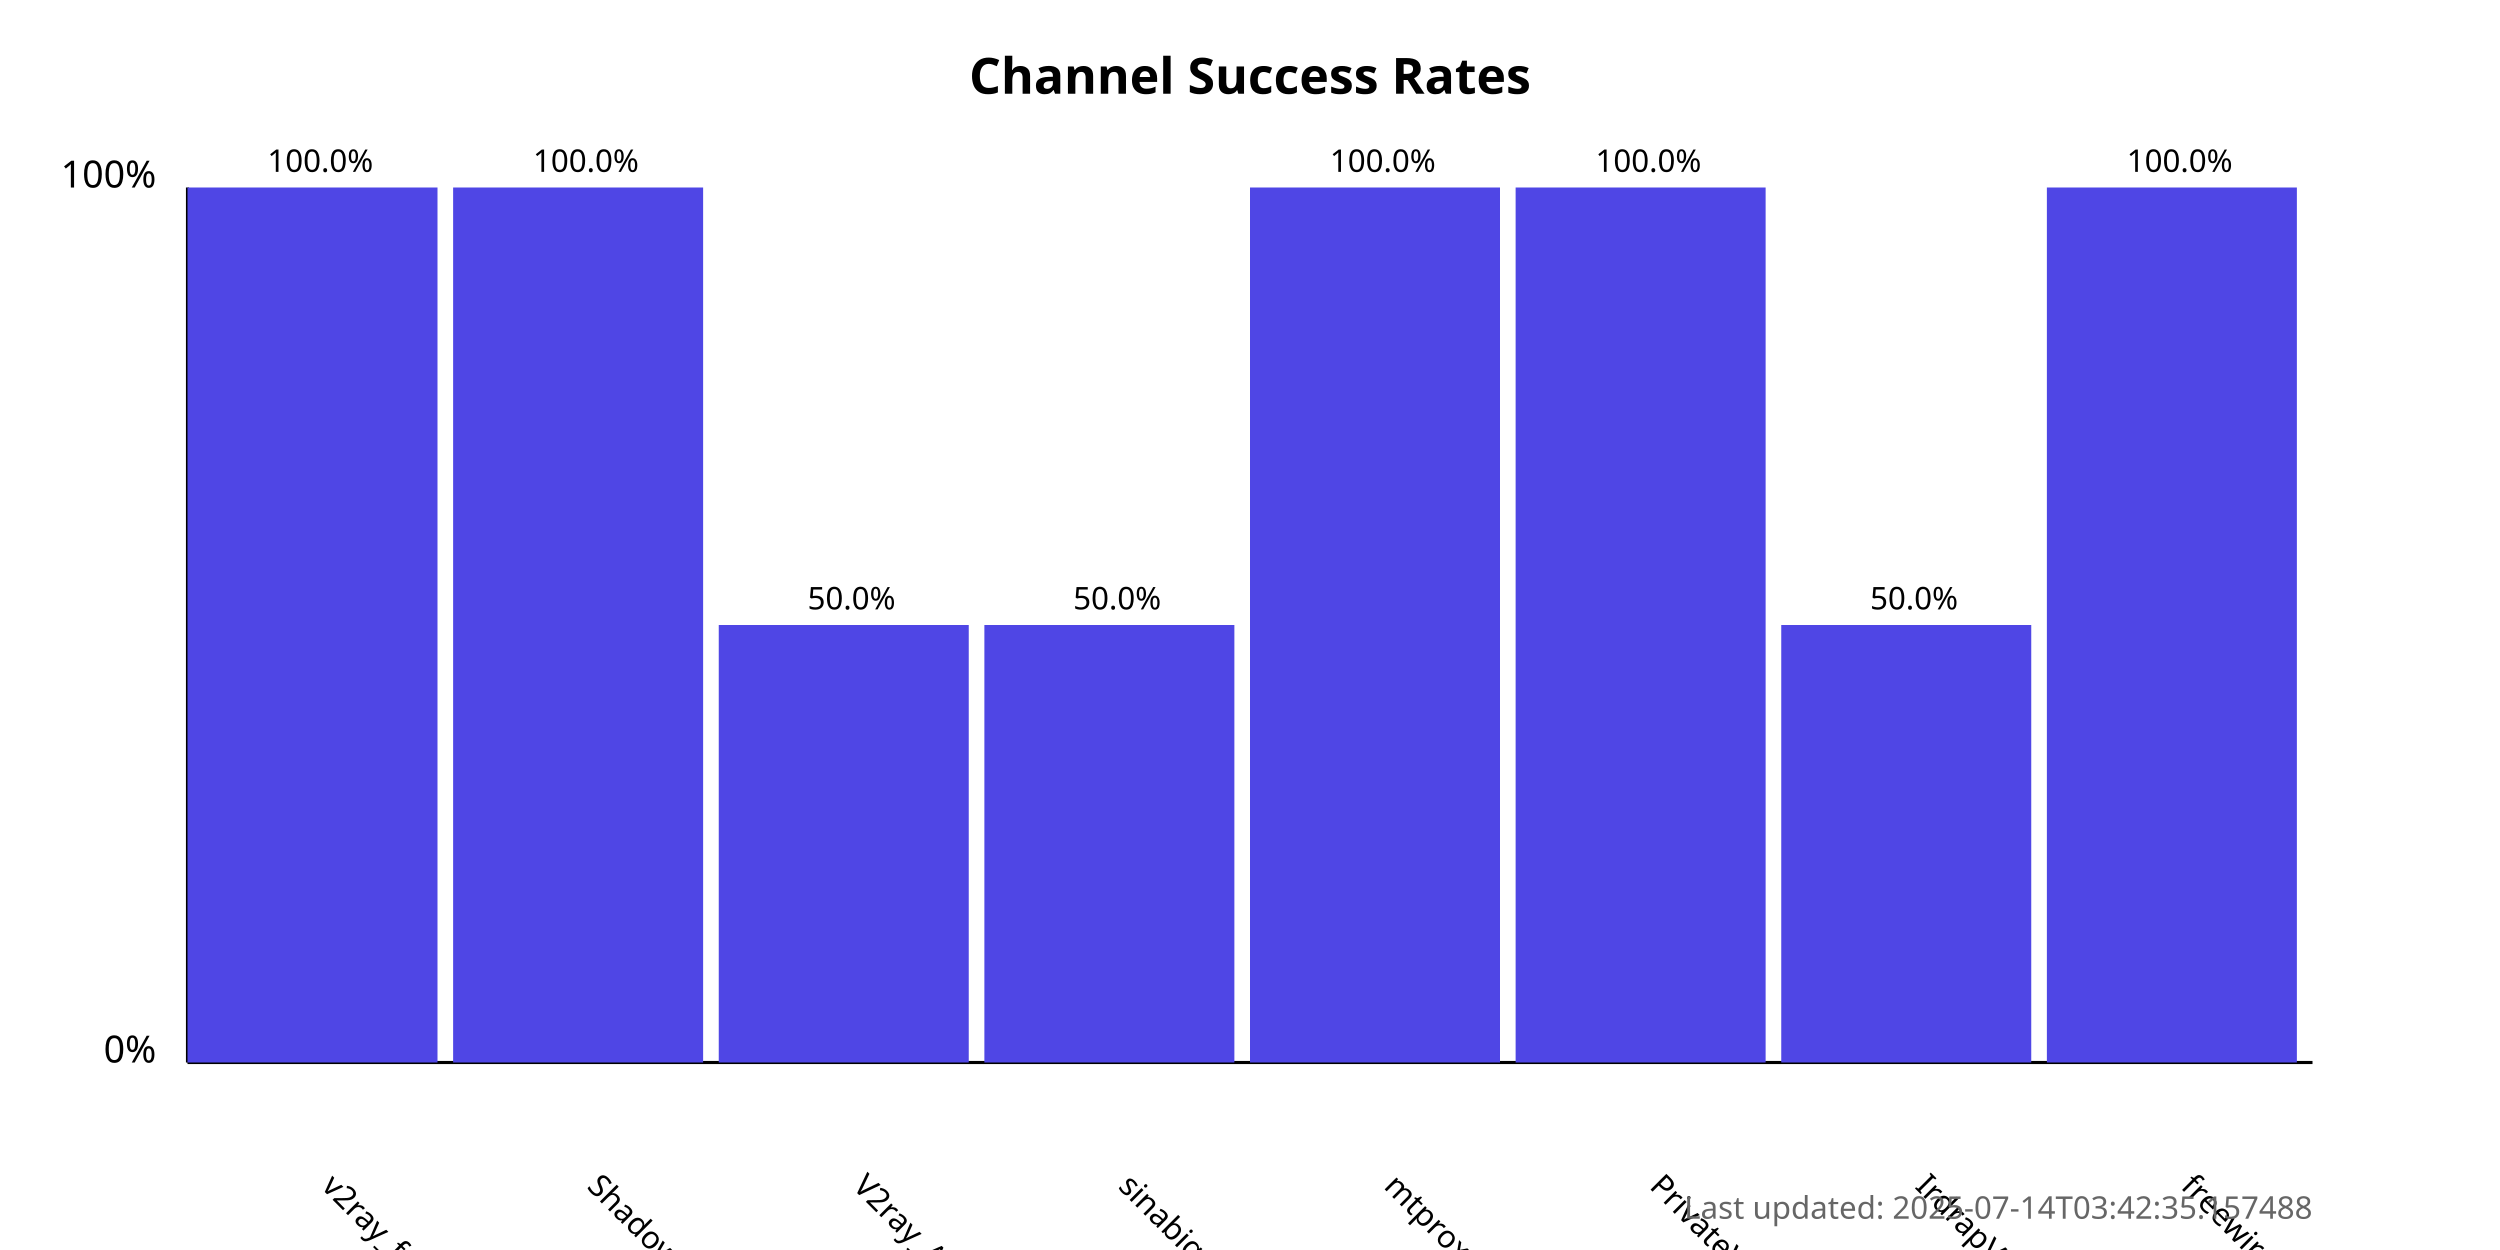
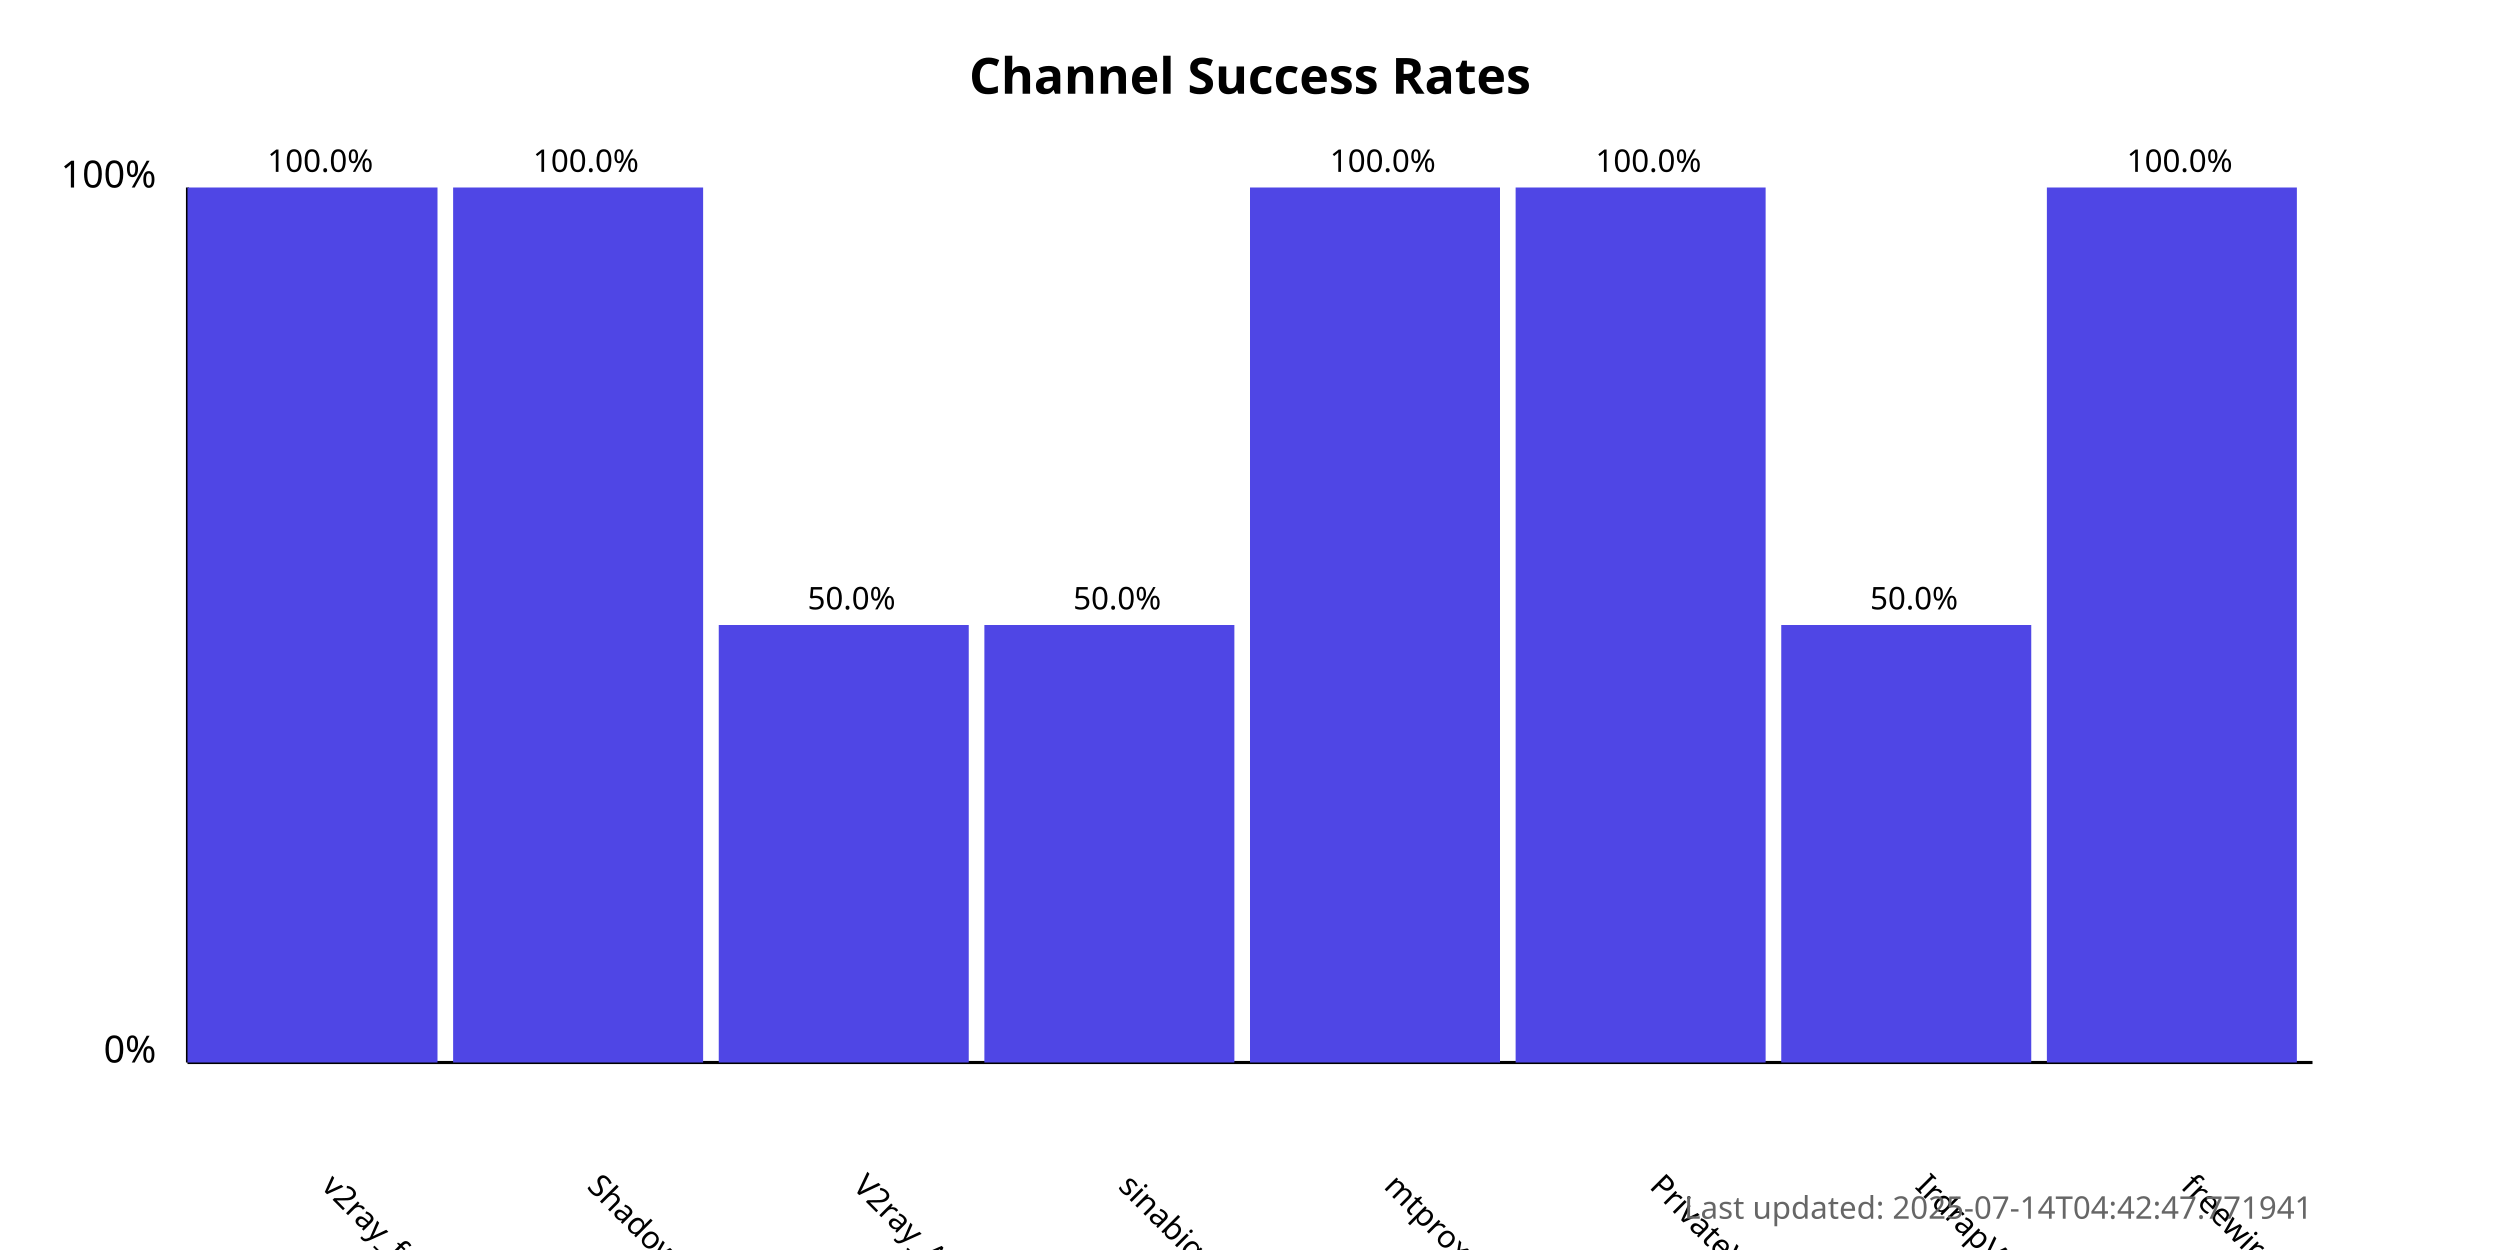
<svg xmlns="http://www.w3.org/2000/svg" width="800" height="400">
  <style>
            .chart-title { font: bold 16px sans-serif; }
            .axis-label { font: 12px sans-serif; }
            .tick-label { font: 10px sans-serif; }
            .bar { fill: #4f46e5; }
            .bar:hover { fill: #6366f1; }
            .timestamp { font: 10px sans-serif; fill: #666; }
        </style>
  <text x="400.0" y="30" text-anchor="middle" class="chart-title">
            Channel Success Rates
        </text>
  <line x1="60" y1="340" x2="60" y2="60" stroke="black" stroke-width="1" />
  <line x1="60" y1="340" x2="740" y2="340" stroke="black" stroke-width="1" />
  <text x="50" y="340" text-anchor="end" class="axis-label">0%</text>
  <text x="50" y="60" text-anchor="end" class="axis-label">100%</text>
  <g>
    <rect x="60" y="60.0" width="80.0" height="280.0" class="bar" />
    <text x="102.5" y="380" transform="rotate(45, 102.5, 380)" text-anchor="start" class="tick-label">
                v2ray_free_conf
            </text>
    <text x="102.5" y="55.0" text-anchor="middle" class="tick-label">
                100.0%
            </text>
  </g>
  <g>
    <rect x="145.0" y="60.0" width="80.0" height="280.0" class="bar" />
    <text x="187.5" y="380" transform="rotate(45, 187.5, 380)" text-anchor="start" class="tick-label">
                ShadowProxy66
            </text>
    <text x="187.5" y="55.0" text-anchor="middle" class="tick-label">
                100.0%
            </text>
  </g>
  <g>
    <rect x="230.0" y="200.0" width="80.0" height="140.0" class="bar" />
    <text x="272.5" y="380" transform="rotate(45, 272.5, 380)" text-anchor="start" class="tick-label">
                V2ray_Alpha
            </text>
    <text x="272.5" y="195.0" text-anchor="middle" class="tick-label">
                50.0%
            </text>
  </g>
  <g>
    <rect x="315.0" y="200.0" width="80.0" height="140.0" class="bar" />
    <text x="357.5" y="380" transform="rotate(45, 357.5, 380)" text-anchor="start" class="tick-label">
                sinabigo
            </text>
    <text x="357.5" y="195.0" text-anchor="middle" class="tick-label">
                50.0%
            </text>
  </g>
  <g>
    <rect x="400.0" y="60.0" width="80.0" height="280.0" class="bar" />
    <text x="442.5" y="380" transform="rotate(45, 442.5, 380)" text-anchor="start" class="tick-label">
                mtproxy_lists
            </text>
    <text x="442.5" y="55.0" text-anchor="middle" class="tick-label">
                100.0%
            </text>
  </g>
  <g>
    <rect x="485.0" y="60.0" width="80.0" height="280.0" class="bar" />
    <text x="527.5" y="380" transform="rotate(45, 527.5, 380)" text-anchor="start" class="tick-label">
                PrivateVPNs
            </text>
    <text x="527.5" y="55.0" text-anchor="middle" class="tick-label">
                100.0%
            </text>
  </g>
  <g>
    <rect x="570.0" y="200.0" width="80.0" height="140.0" class="bar" />
    <text x="612.5" y="380" transform="rotate(45, 612.5, 380)" text-anchor="start" class="tick-label">
                IrdrapVPNnews
            </text>
    <text x="612.5" y="195.0" text-anchor="middle" class="tick-label">
                50.0%
            </text>
  </g>
  <g>
    <rect x="655.0" y="60.0" width="80.0" height="280.0" class="bar" />
    <text x="697.5" y="380" transform="rotate(45, 697.5, 380)" text-anchor="start" class="tick-label">
                freewireguard
            </text>
    <text x="697.5" y="55.0" text-anchor="middle" class="tick-label">
                100.0%
            </text>
  </g>
  <text x="740" y="390" text-anchor="end" class="timestamp">
-             Last updated: 2025-07-14T03:42:35.157488
+             Last updated: 2025-07-14T04:42:47.771941
        </text>
</svg>
